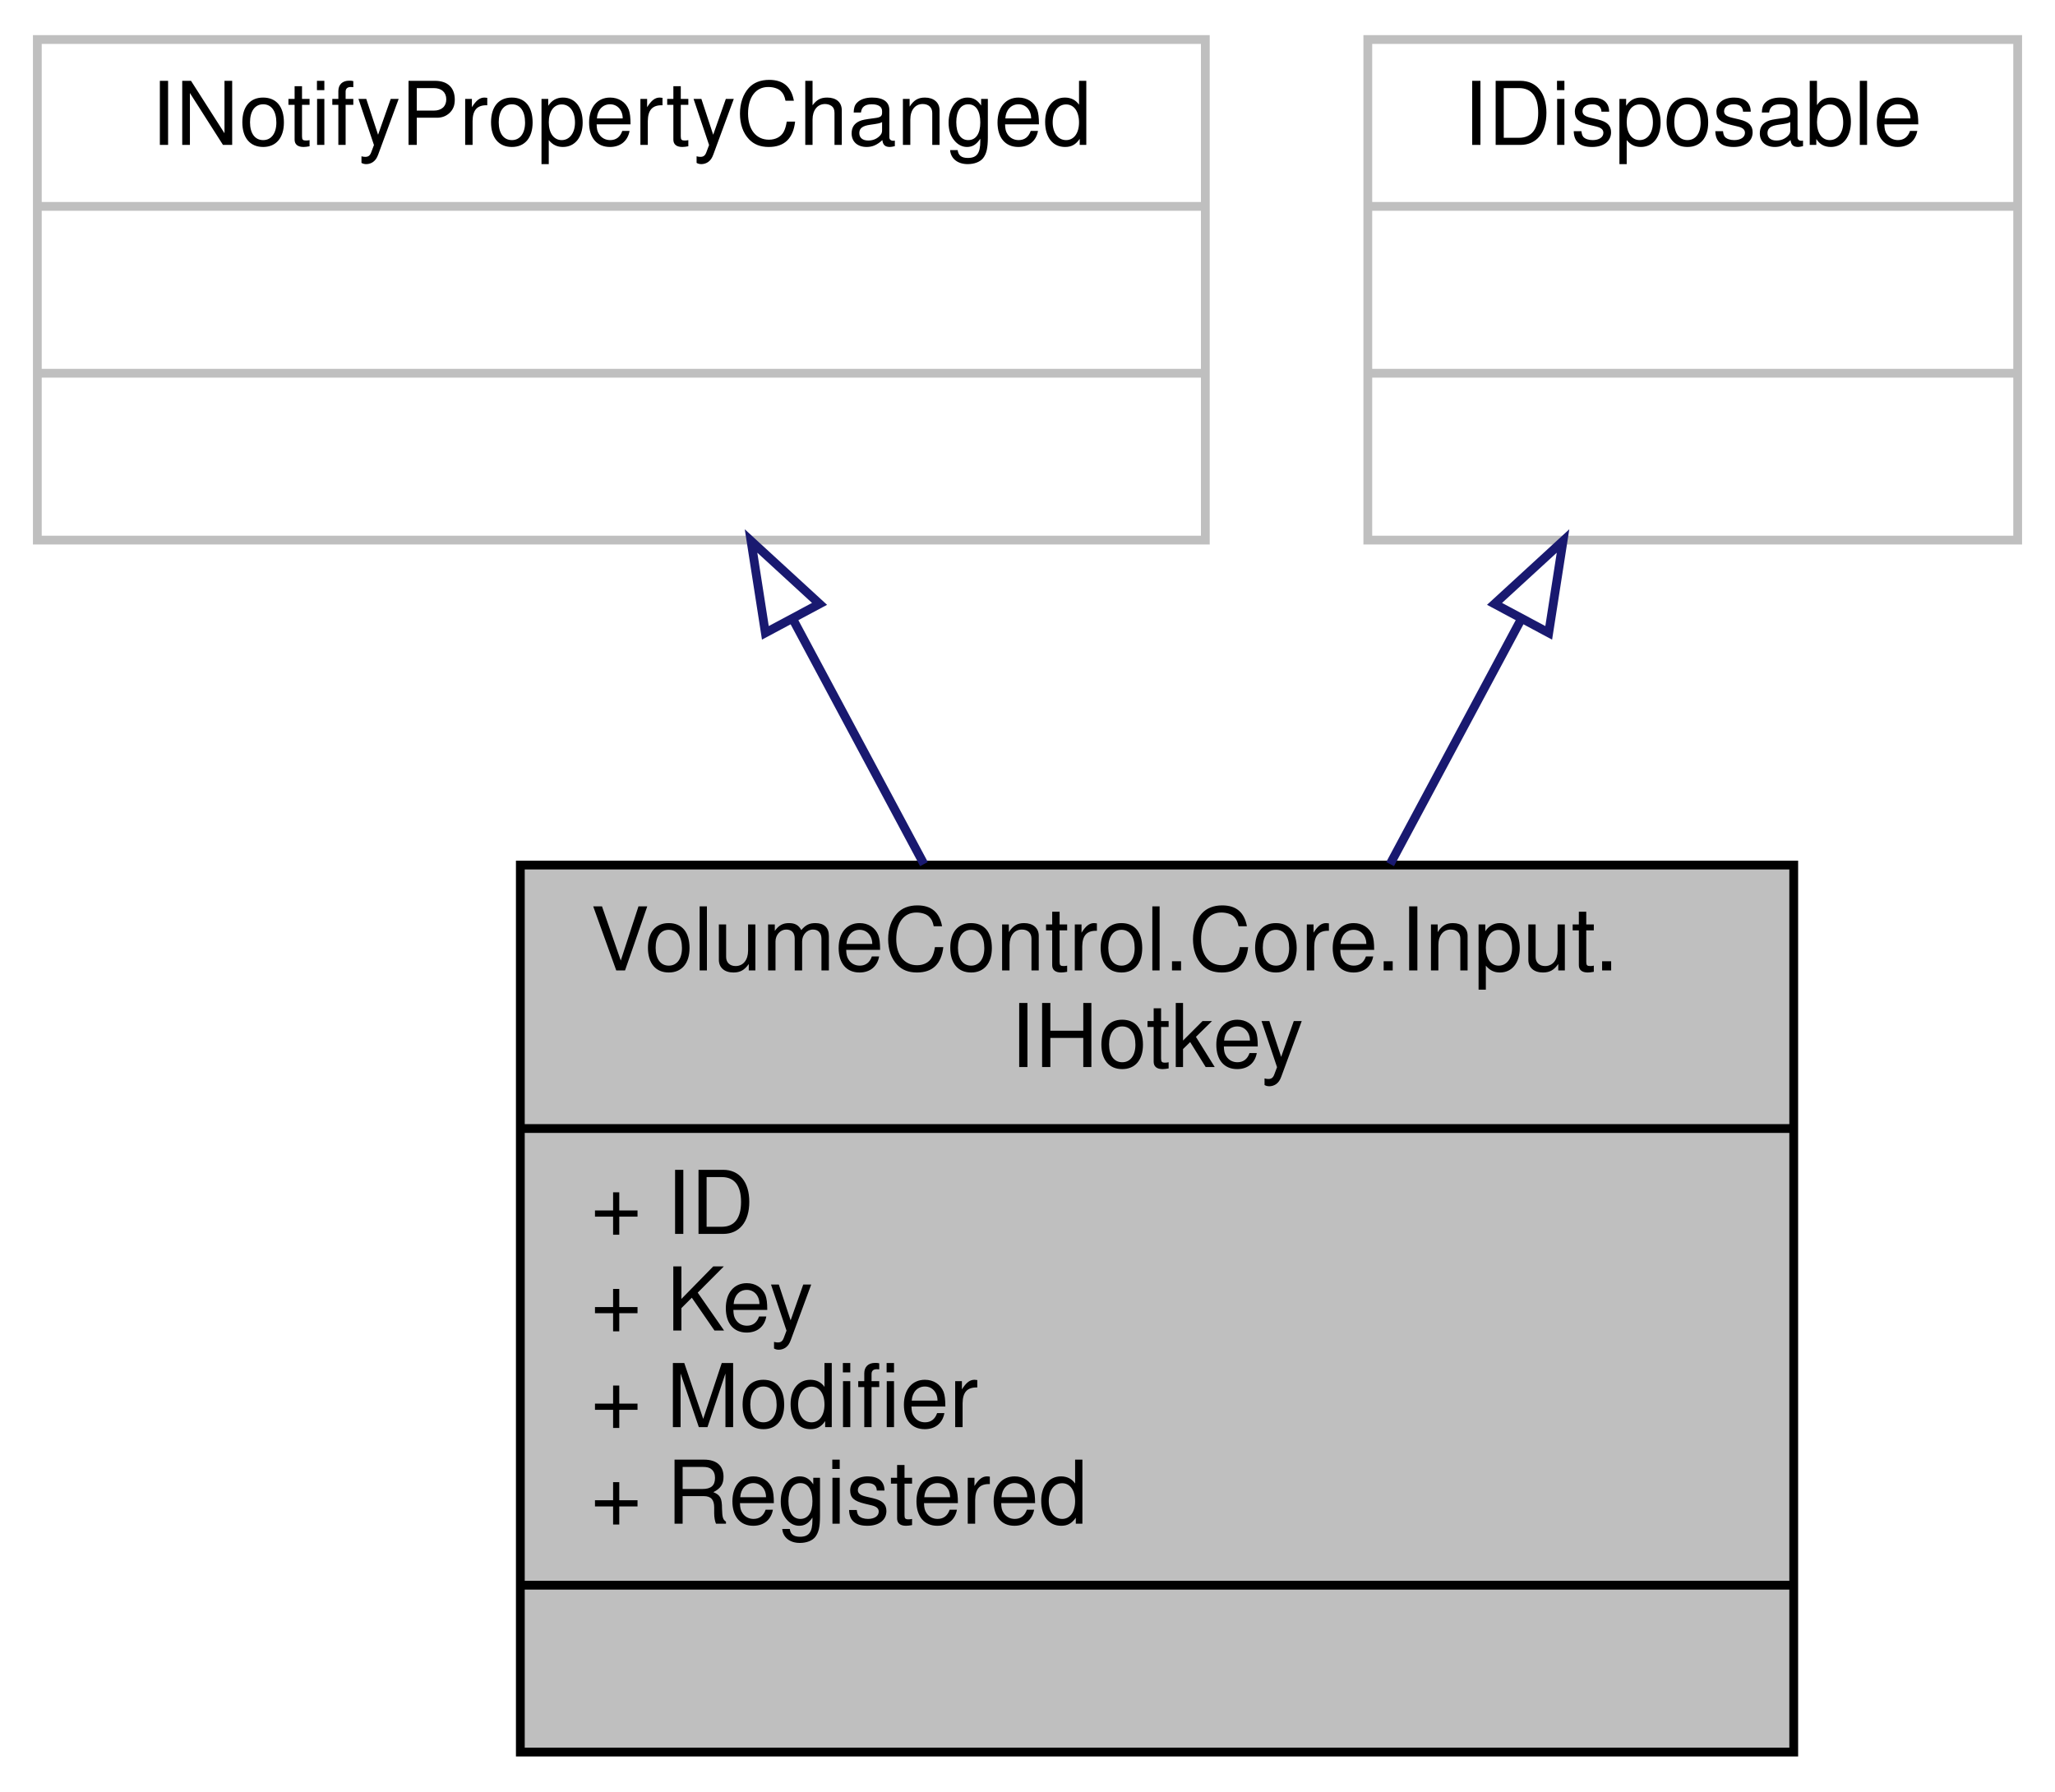
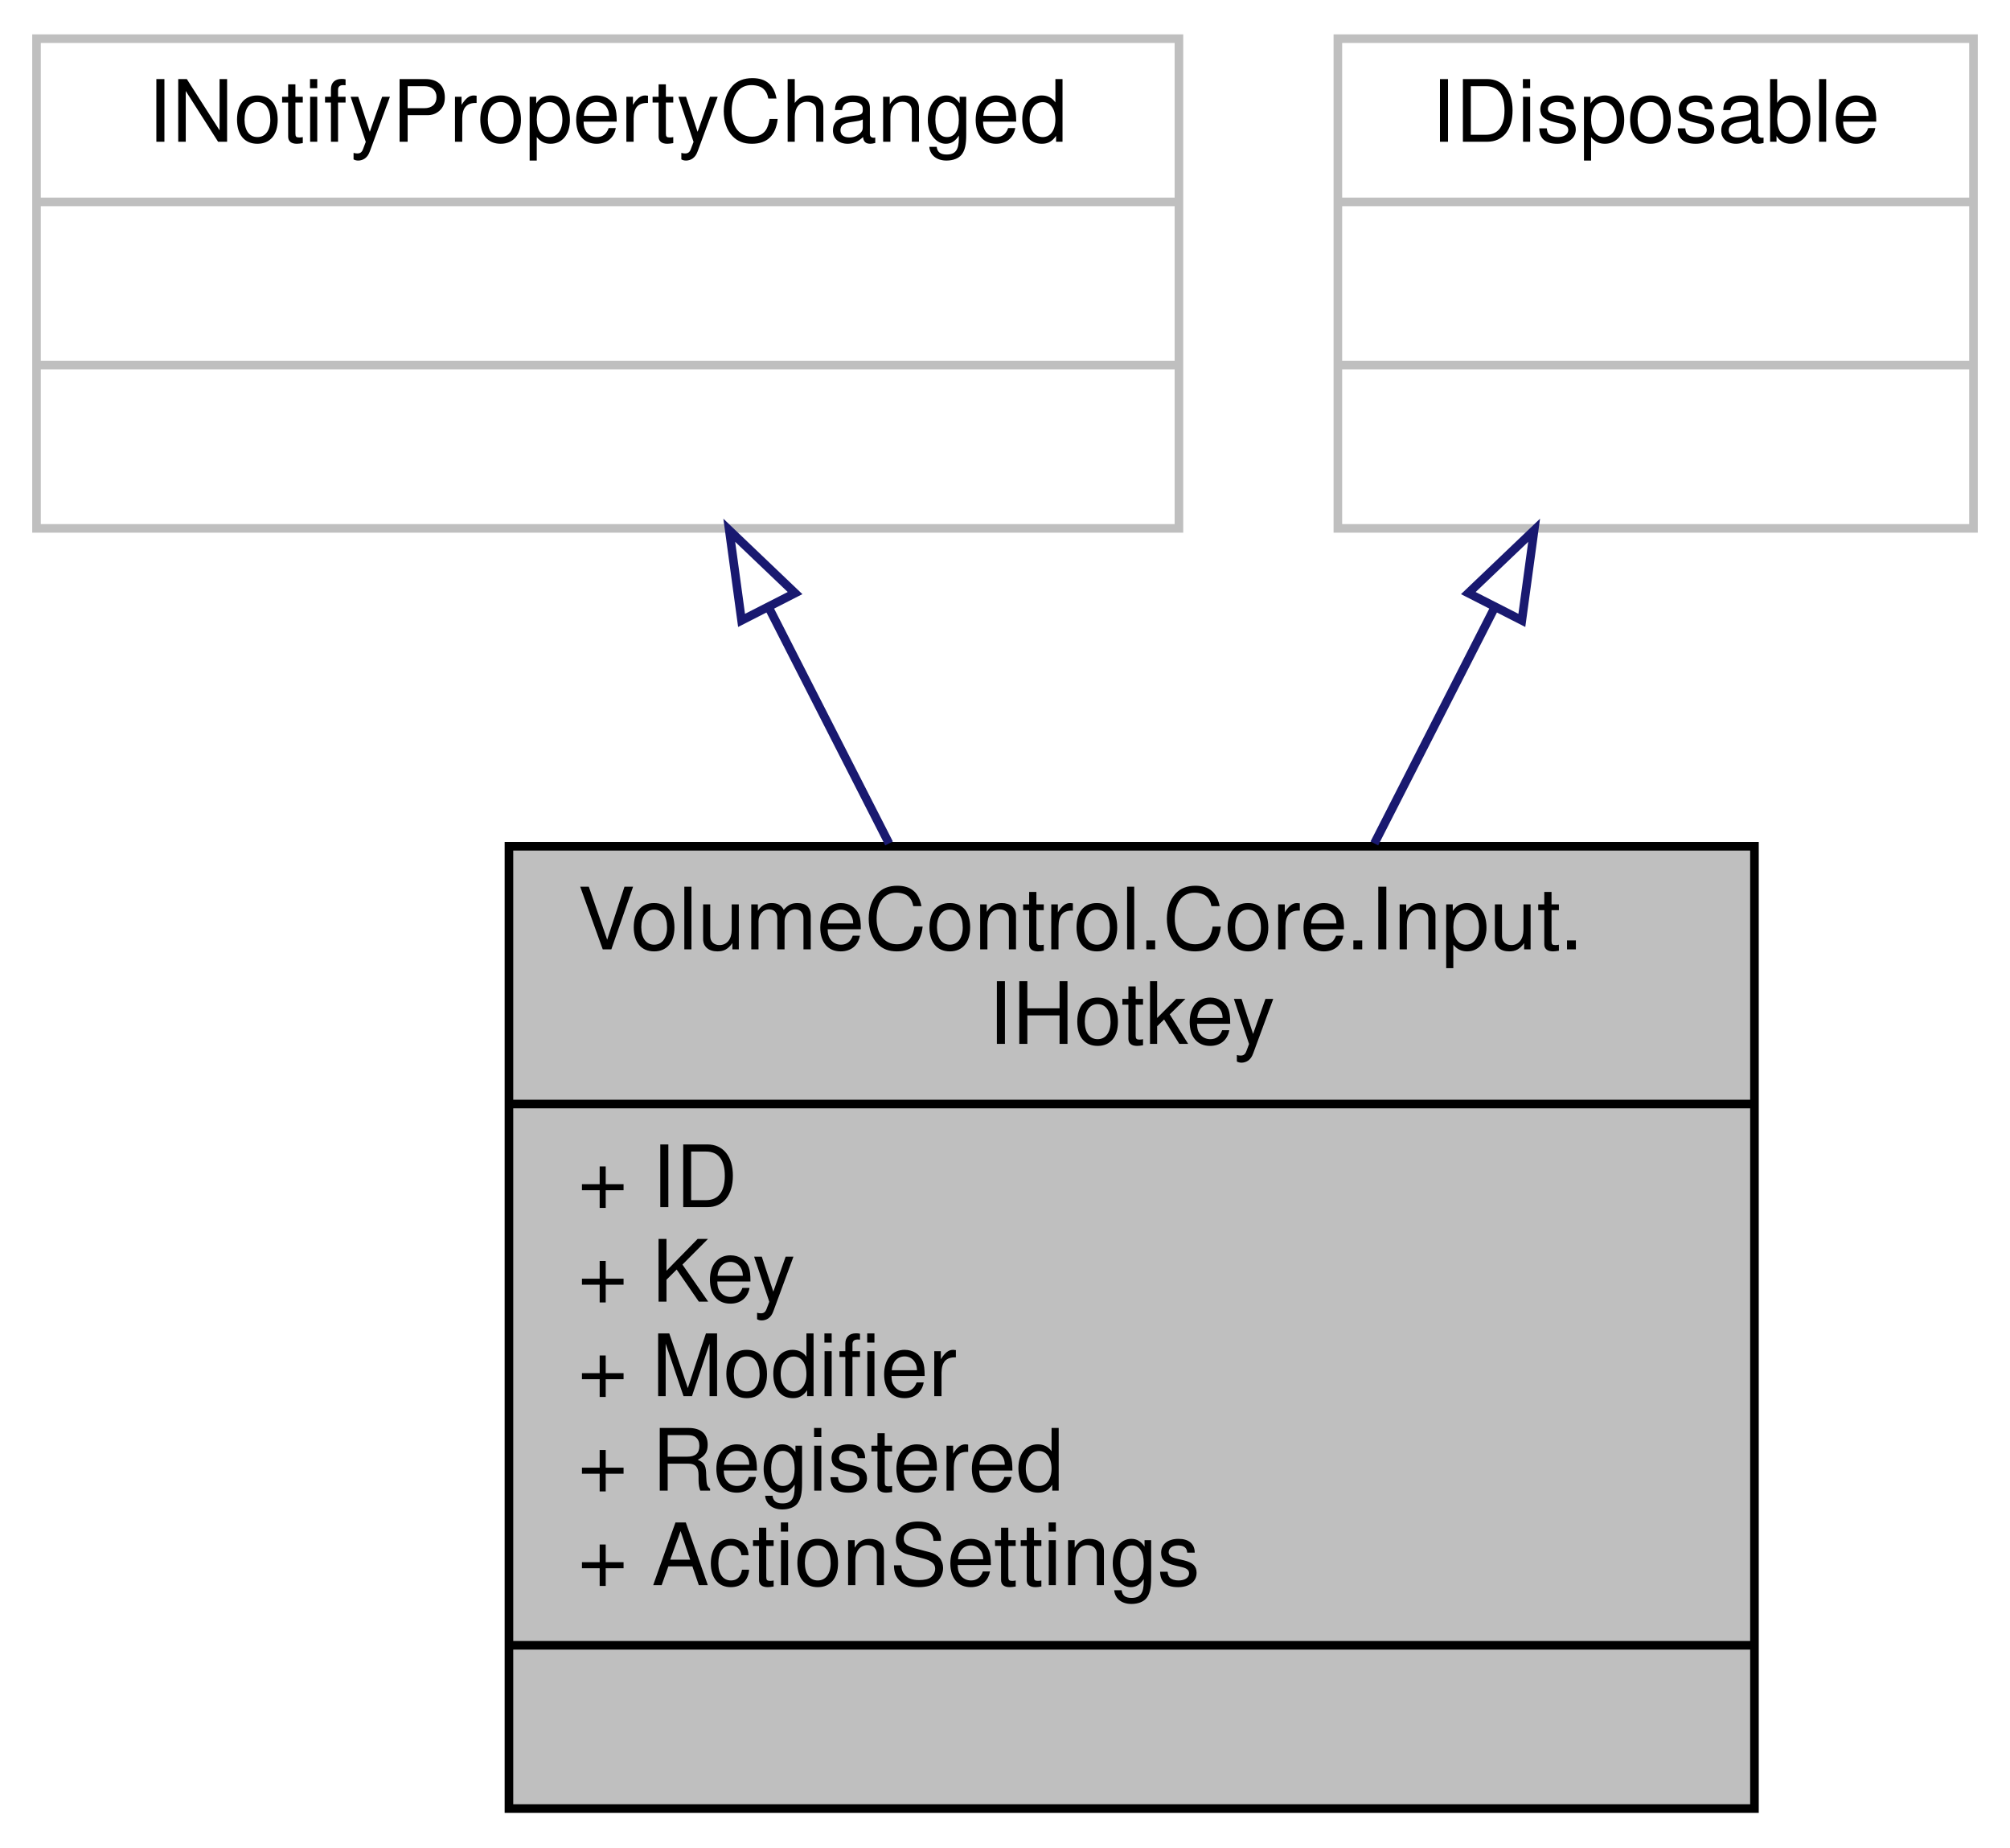
- <svg xmlns="http://www.w3.org/2000/svg" xmlns:xlink="http://www.w3.org/1999/xlink" width="234pt" height="204pt" viewBox="0.00 0.00 233.50 204.00">
-   <g id="graph0" class="graph" transform="scale(1 1) rotate(0) translate(4 200)">
+ <svg xmlns="http://www.w3.org/2000/svg" xmlns:xlink="http://www.w3.org/1999/xlink" width="234pt" height="215pt" viewBox="0.00 0.00 233.50 215.00">
+   <g id="graph0" class="graph" transform="scale(1 1) rotate(0) translate(4 211)">
    <g id="node1" class="node">
      <g id="a_node1">
        <a xlink:title="Represents a hotkey instance.">
-           <polygon fill="#bfbfbf" stroke="black" points="55,-0.5 55,-101.5 200,-101.5 200,-0.5 55,-0.5" />
-           <text text-anchor="start" x="63" y="-89.5" font-family="Helvetica,sans-Serif" font-size="10.00">VolumeControl.Core.Input.</text>
-           <text text-anchor="middle" x="127.5" y="-78.5" font-family="Helvetica,sans-Serif" font-size="10.00">IHotkey</text>
-           <polyline fill="none" stroke="black" points="55,-71.5 200,-71.5 " />
-           <text text-anchor="start" x="63" y="-59.5" font-family="Helvetica,sans-Serif" font-size="10.00">+ ID</text>
-           <text text-anchor="start" x="63" y="-48.5" font-family="Helvetica,sans-Serif" font-size="10.00">+ Key</text>
-           <text text-anchor="start" x="63" y="-37.5" font-family="Helvetica,sans-Serif" font-size="10.00">+ Modifier</text>
-           <text text-anchor="start" x="63" y="-26.5" font-family="Helvetica,sans-Serif" font-size="10.00">+ Registered</text>
+           <polygon fill="#bfbfbf" stroke="black" points="55,-0.5 55,-112.5 200,-112.5 200,-0.5 55,-0.5" />
+           <text text-anchor="start" x="63" y="-100.5" font-family="Helvetica,sans-Serif" font-size="10.00">VolumeControl.Core.Input.</text>
+           <text text-anchor="middle" x="127.5" y="-89.5" font-family="Helvetica,sans-Serif" font-size="10.00">IHotkey</text>
+           <polyline fill="none" stroke="black" points="55,-82.5 200,-82.5 " />
+           <text text-anchor="start" x="63" y="-70.5" font-family="Helvetica,sans-Serif" font-size="10.00">+ ID</text>
+           <text text-anchor="start" x="63" y="-59.5" font-family="Helvetica,sans-Serif" font-size="10.00">+ Key</text>
+           <text text-anchor="start" x="63" y="-48.5" font-family="Helvetica,sans-Serif" font-size="10.00">+ Modifier</text>
+           <text text-anchor="start" x="63" y="-37.5" font-family="Helvetica,sans-Serif" font-size="10.00">+ Registered</text>
+           <text text-anchor="start" x="63" y="-26.5" font-family="Helvetica,sans-Serif" font-size="10.00">+ ActionSettings</text>
          <polyline fill="none" stroke="black" points="55,-19.5 200,-19.5 " />
          <text text-anchor="middle" x="127.5" y="-7.5" font-family="Helvetica,sans-Serif" font-size="10.00"> </text>
        </a>
      </g>
    </g>
    <g id="node2" class="node">
      <g id="a_node2">
        <a xlink:title=" ">
-           <polygon fill="none" stroke="#bfbfbf" points="0,-138.5 0,-195.5 133,-195.5 133,-138.5 0,-138.5" />
-           <text text-anchor="middle" x="66.5" y="-183.5" font-family="Helvetica,sans-Serif" font-size="10.00">INotifyPropertyChanged</text>
-           <polyline fill="none" stroke="#bfbfbf" points="0,-176.5 133,-176.5 " />
-           <text text-anchor="middle" x="66.5" y="-164.5" font-family="Helvetica,sans-Serif" font-size="10.00"> </text>
-           <polyline fill="none" stroke="#bfbfbf" points="0,-157.5 133,-157.5 " />
-           <text text-anchor="middle" x="66.5" y="-145.5" font-family="Helvetica,sans-Serif" font-size="10.00"> </text>
+           <polygon fill="none" stroke="#bfbfbf" points="0,-149.5 0,-206.5 133,-206.5 133,-149.5 0,-149.5" />
+           <text text-anchor="middle" x="66.5" y="-194.5" font-family="Helvetica,sans-Serif" font-size="10.00">INotifyPropertyChanged</text>
+           <polyline fill="none" stroke="#bfbfbf" points="0,-187.5 133,-187.5 " />
+           <text text-anchor="middle" x="66.5" y="-175.5" font-family="Helvetica,sans-Serif" font-size="10.00"> </text>
+           <polyline fill="none" stroke="#bfbfbf" points="0,-168.5 133,-168.5 " />
+           <text text-anchor="middle" x="66.5" y="-156.5" font-family="Helvetica,sans-Serif" font-size="10.00"> </text>
        </a>
      </g>
    </g>
    <g id="edge1" class="edge">
-       <path fill="none" stroke="midnightblue" d="M86.04,-129.48C90.79,-120.61 95.94,-110.97 100.96,-101.61" />
-       <polygon fill="none" stroke="midnightblue" points="82.9,-127.94 81.27,-138.4 89.07,-131.24 82.9,-127.94" />
+       <path fill="none" stroke="midnightblue" d="M85.28,-140.22C89.7,-131.55 94.51,-122.12 99.25,-112.83" />
+       <polygon fill="none" stroke="midnightblue" points="82.08,-138.79 80.65,-149.28 88.31,-141.97 82.08,-138.79" />
    </g>
    <g id="node3" class="node">
      <g id="a_node3">
        <a xlink:title=" ">
-           <polygon fill="none" stroke="#bfbfbf" points="151.5,-138.5 151.5,-195.5 225.5,-195.5 225.5,-138.5 151.5,-138.5" />
-           <text text-anchor="middle" x="188.5" y="-183.5" font-family="Helvetica,sans-Serif" font-size="10.00">IDisposable</text>
-           <polyline fill="none" stroke="#bfbfbf" points="151.5,-176.5 225.5,-176.5 " />
-           <text text-anchor="middle" x="188.5" y="-164.5" font-family="Helvetica,sans-Serif" font-size="10.00"> </text>
-           <polyline fill="none" stroke="#bfbfbf" points="151.5,-157.5 225.5,-157.5 " />
-           <text text-anchor="middle" x="188.5" y="-145.5" font-family="Helvetica,sans-Serif" font-size="10.00"> </text>
+           <polygon fill="none" stroke="#bfbfbf" points="151.5,-149.5 151.5,-206.5 225.5,-206.5 225.5,-149.5 151.5,-149.5" />
+           <text text-anchor="middle" x="188.5" y="-194.5" font-family="Helvetica,sans-Serif" font-size="10.00">IDisposable</text>
+           <polyline fill="none" stroke="#bfbfbf" points="151.5,-187.5 225.5,-187.5 " />
+           <text text-anchor="middle" x="188.5" y="-175.5" font-family="Helvetica,sans-Serif" font-size="10.00"> </text>
+           <polyline fill="none" stroke="#bfbfbf" points="151.5,-168.5 225.5,-168.5 " />
+           <text text-anchor="middle" x="188.5" y="-156.5" font-family="Helvetica,sans-Serif" font-size="10.00"> </text>
        </a>
      </g>
    </g>
    <g id="edge2" class="edge">
-       <path fill="none" stroke="midnightblue" d="M168.96,-129.48C164.21,-120.61 159.06,-110.97 154.04,-101.61" />
-       <polygon fill="none" stroke="midnightblue" points="165.93,-131.24 173.73,-138.4 172.1,-127.94 165.93,-131.24" />
+       <path fill="none" stroke="midnightblue" d="M169.72,-140.22C165.3,-131.55 160.49,-122.12 155.75,-112.83" />
+       <polygon fill="none" stroke="midnightblue" points="166.69,-141.97 174.35,-149.28 172.92,-138.79 166.69,-141.97" />
    </g>
  </g>
</svg>
